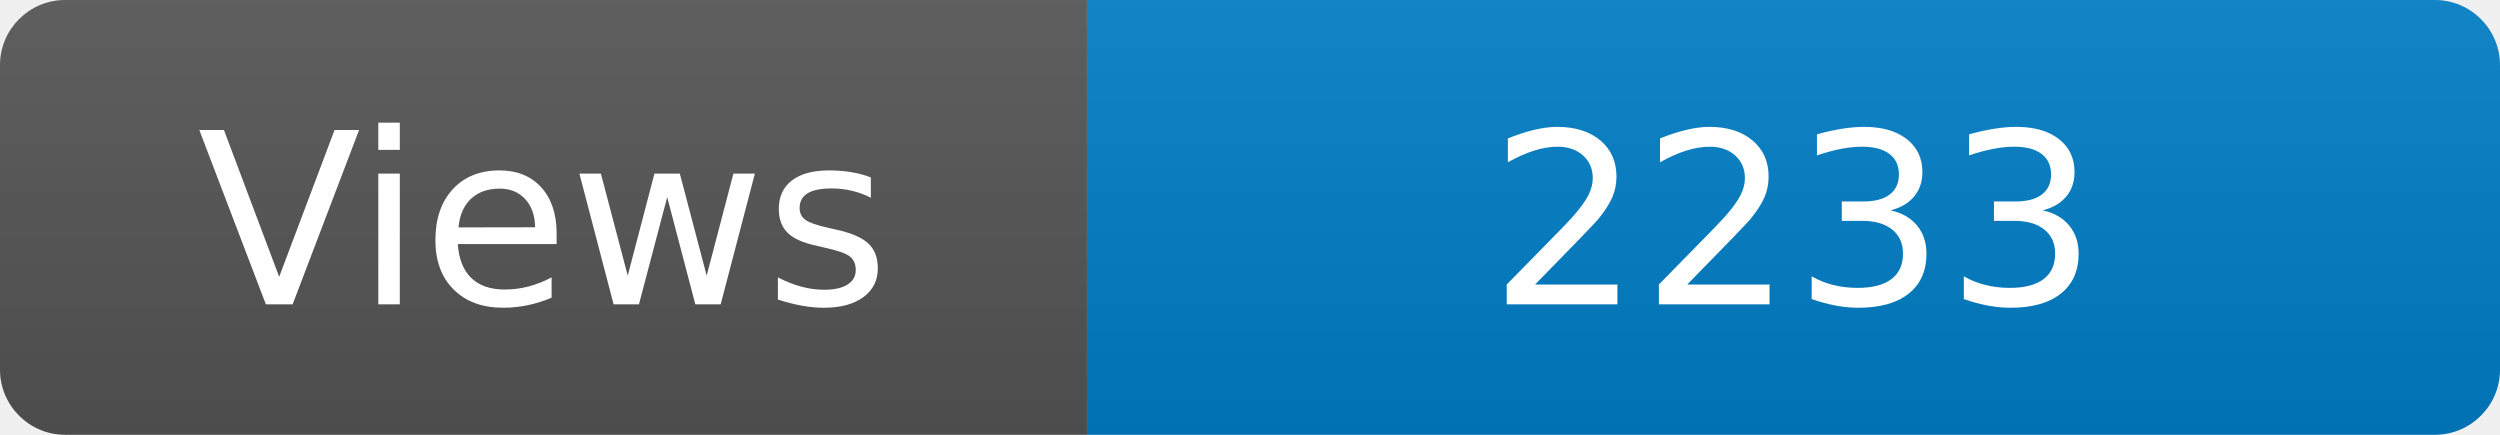
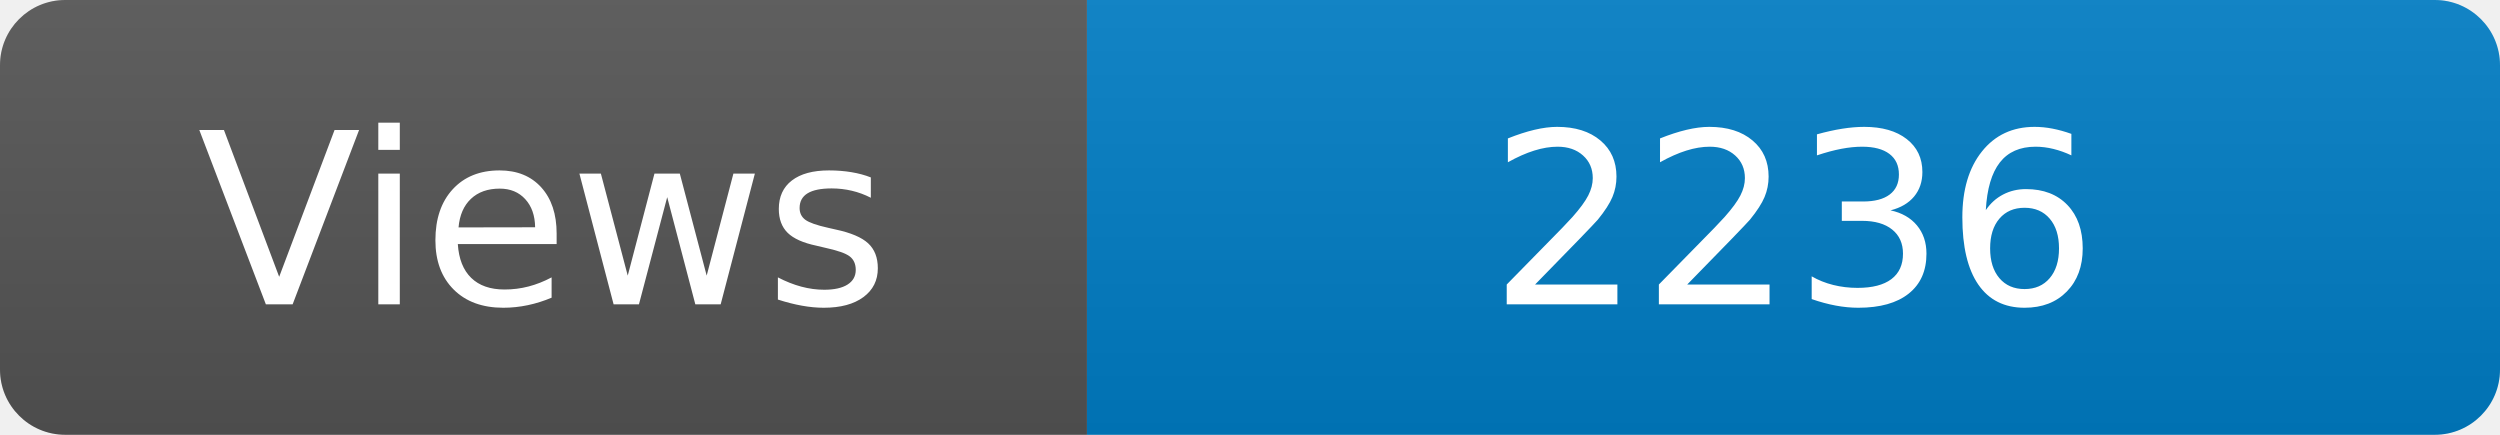
<svg xmlns="http://www.w3.org/2000/svg" width="115" height="20" role="img" aria-label="Maintained?: yes">
  <linearGradient id="s" x2="0" y2="100%">
    <stop offset="0" stop-color="#bbb" stop-opacity=".1" />
    <stop offset="1" stop-opacity=".1" />
  </linearGradient>
  <clipPath id="r">
    <rect width="115" height="20" rx="3" fill="#fff" />
  </clipPath>
  <g clip-path="url(#r)">
    <rect width="50" height="20" fill="#555" />
    <rect x="50" width="160" height="20" fill="#007ec6" />
    <rect width="115" height="20" fill="url(#s)" />
  </g>
  <g fill="#fff" text-anchor="middle" font-family="Verdana,Geneva,DejaVu Sans,sans-serif" font-size="110">
    <text x="250" y="140" transform="scale(.1)" fill="#fff">Views</text>
-     <text x="825" y="140" transform="scale(.1)" fill="#fff">2233</text>
+     <text x="825" y="140" transform="scale(.1)" fill="#fff">2236</text>
  </g>
</svg>
